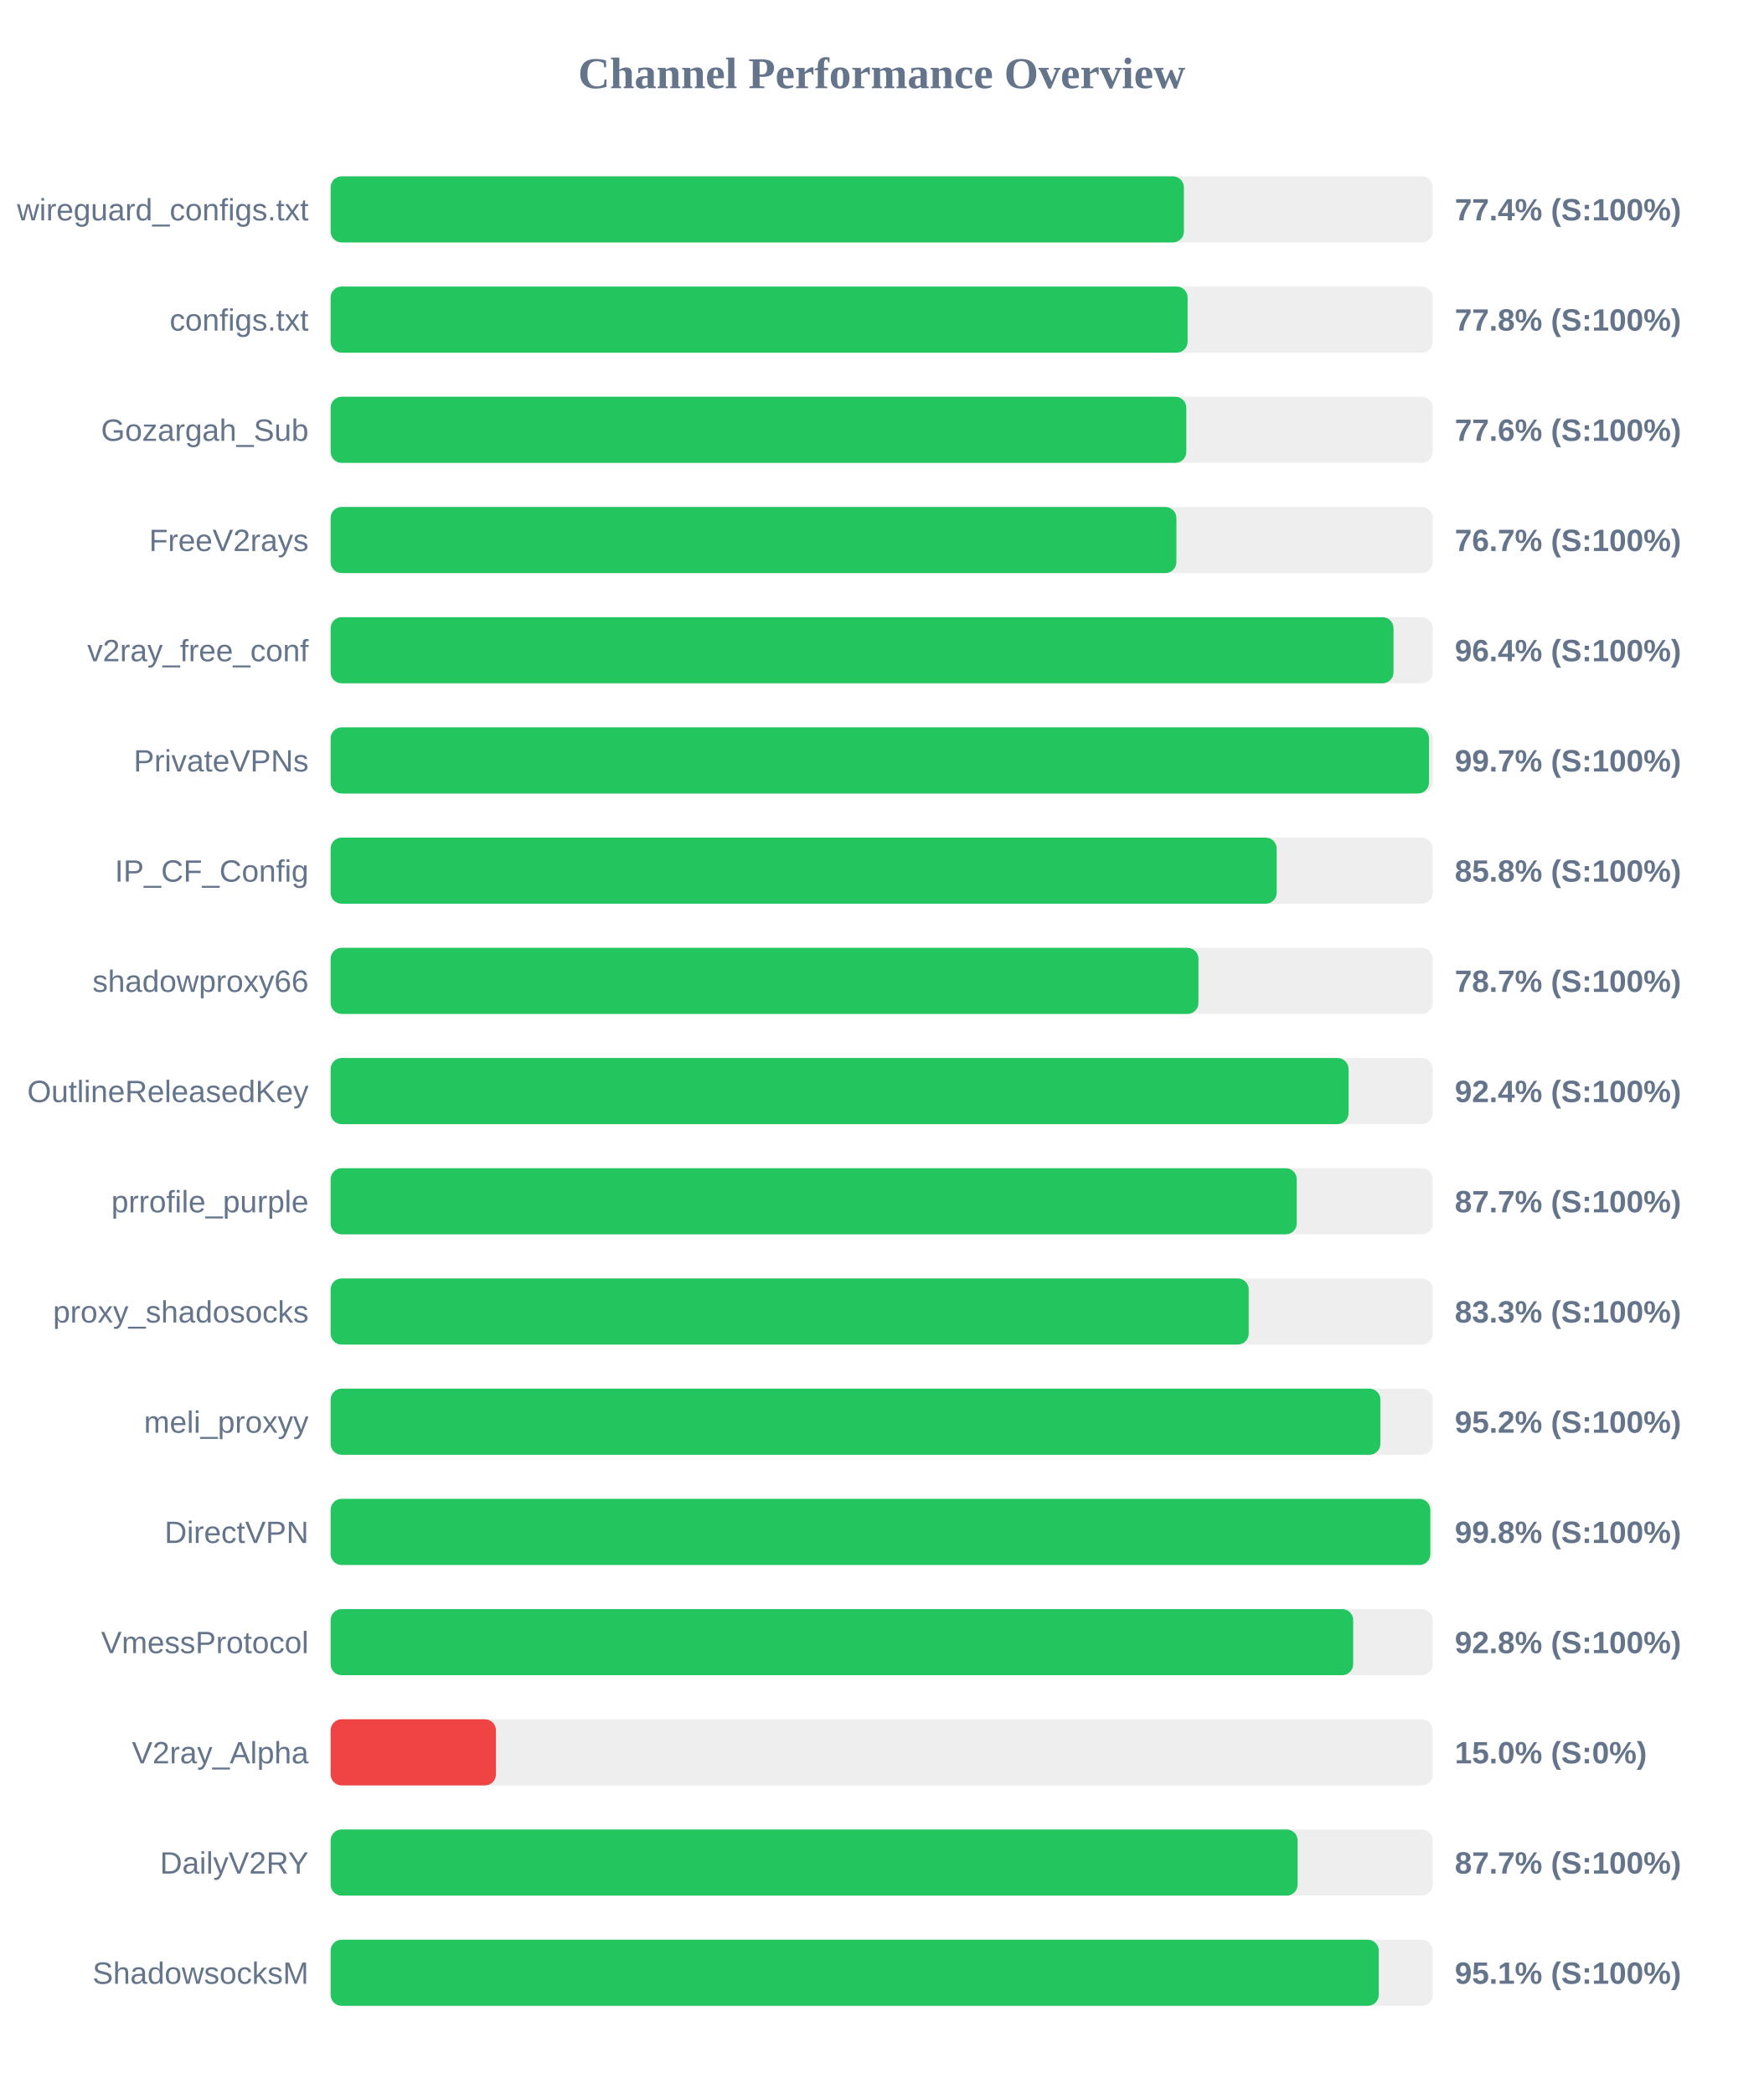
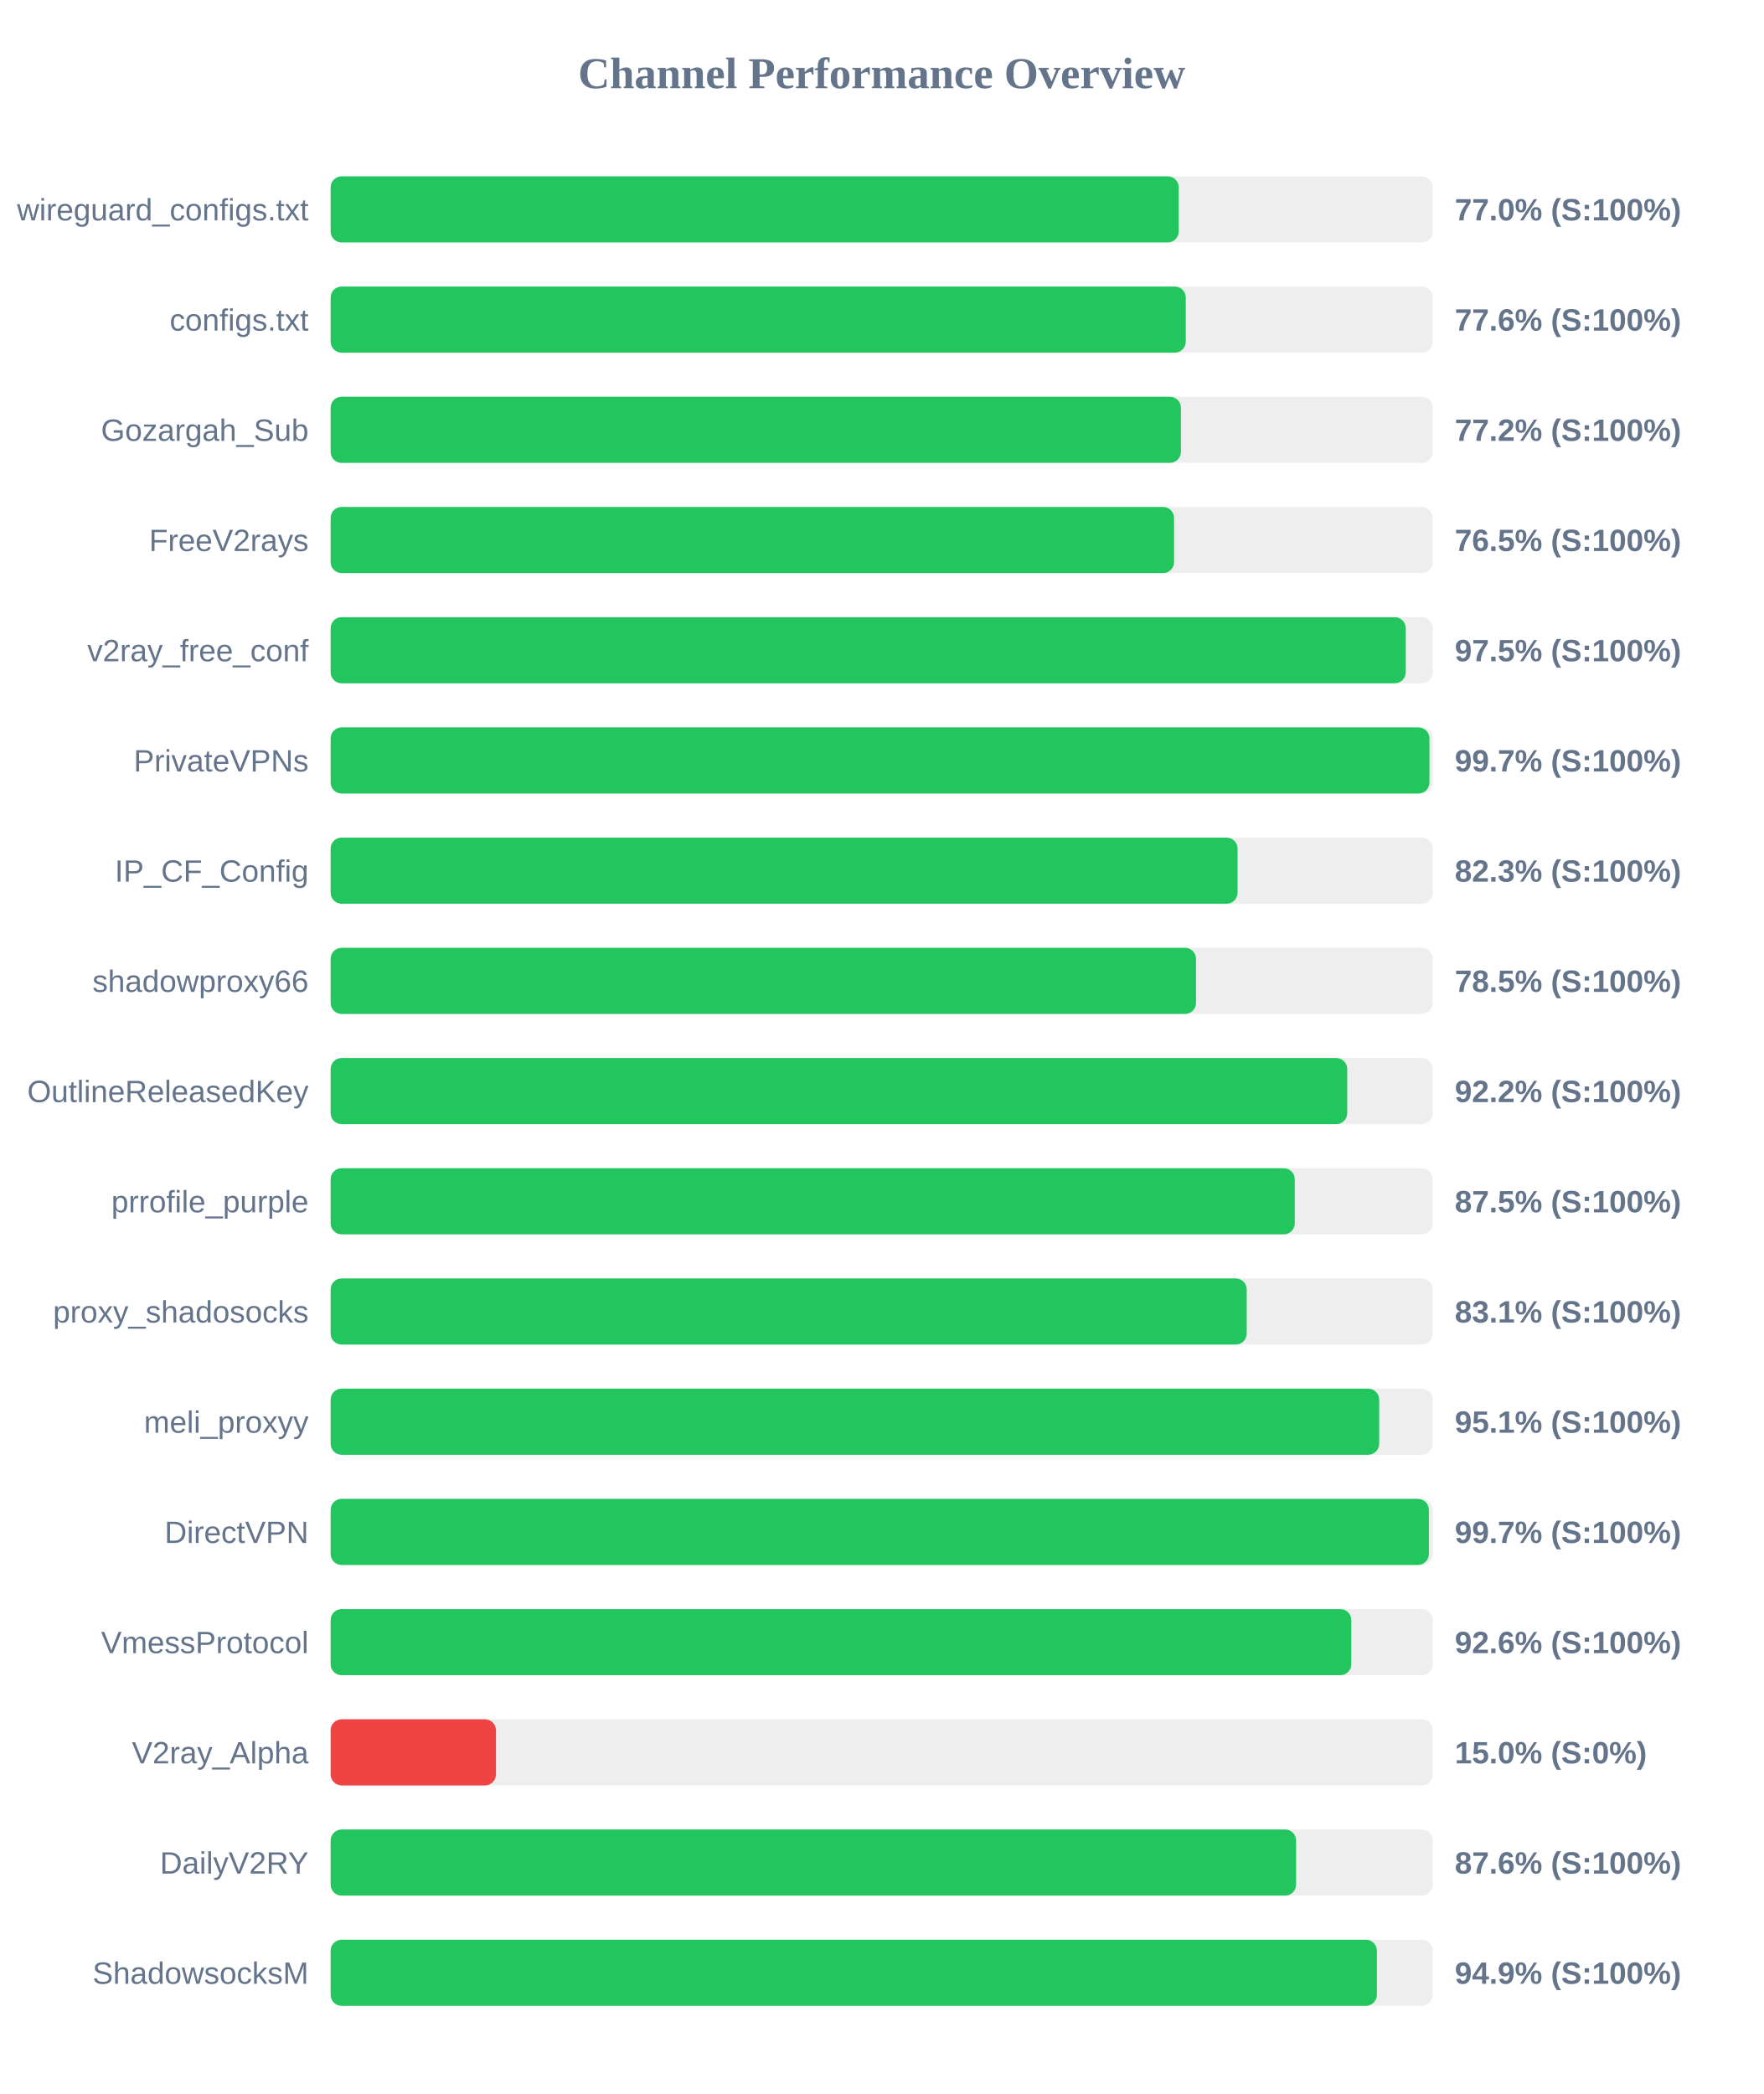
<svg xmlns="http://www.w3.org/2000/svg" width="800" height="950" version="1.1">
  <style>
        .row { font: 14px Arial; fill: #64748b; }
        .score { font: bold 14px Arial; fill: #64748b; }
    </style>
  <text x="400" y="40" text-anchor="middle" font-size="20px" font-weight="bold" fill="#64748b">Channel Performance Overview</text>
  <rect x="150" y="80" width="500" height="30" fill="#eee" rx="5" />
-   <rect x="150" y="80" width="387.1" height="30" fill="#22c55e" rx="5" />
+   <rect x="150" y="80" width="384.75" height="30" fill="#22c55e" rx="5" />
  <text x="140" y="100" text-anchor="end" class="row">wireguard_configs.txt</text>
-   <text x="660" y="100" text-anchor="start" class="score">77.4% (S:100%)</text>
+   <text x="660" y="100" text-anchor="start" class="score">77.0% (S:100%)</text>
  <rect x="150" y="130" width="500" height="30" fill="#eee" rx="5" />
-   <rect x="150" y="130" width="388.8" height="30" fill="#22c55e" rx="5" />
+   <rect x="150" y="130" width="387.95" height="30" fill="#22c55e" rx="5" />
  <text x="140" y="150" text-anchor="end" class="row">configs.txt</text>
-   <text x="660" y="150" text-anchor="start" class="score">77.8% (S:100%)</text>
+   <text x="660" y="150" text-anchor="start" class="score">77.6% (S:100%)</text>
  <rect x="150" y="180" width="500" height="30" fill="#eee" rx="5" />
-   <rect x="150" y="180" width="388.2" height="30" fill="#22c55e" rx="5" />
+   <rect x="150" y="180" width="385.75" height="30" fill="#22c55e" rx="5" />
  <text x="140" y="200" text-anchor="end" class="row">Gozargah_Sub</text>
-   <text x="660" y="200" text-anchor="start" class="score">77.6% (S:100%)</text>
+   <text x="660" y="200" text-anchor="start" class="score">77.2% (S:100%)</text>
  <rect x="150" y="230" width="500" height="30" fill="#eee" rx="5" />
-   <rect x="150" y="230" width="383.7" height="30" fill="#22c55e" rx="5" />
+   <rect x="150" y="230" width="382.65" height="30" fill="#22c55e" rx="5" />
  <text x="140" y="250" text-anchor="end" class="row">FreeV2rays</text>
-   <text x="660" y="250" text-anchor="start" class="score">76.7% (S:100%)</text>
+   <text x="660" y="250" text-anchor="start" class="score">76.5% (S:100%)</text>
  <rect x="150" y="280" width="500" height="30" fill="#eee" rx="5" />
-   <rect x="150" y="280" width="482.2" height="30" fill="#22c55e" rx="5" />
+   <rect x="150" y="280" width="487.75" height="30" fill="#22c55e" rx="5" />
  <text x="140" y="300" text-anchor="end" class="row">v2ray_free_conf</text>
-   <text x="660" y="300" text-anchor="start" class="score">96.4% (S:100%)</text>
+   <text x="660" y="300" text-anchor="start" class="score">97.5% (S:100%)</text>
  <rect x="150" y="330" width="500" height="30" fill="#eee" rx="5" />
-   <rect x="150" y="330" width="498.3" height="30" fill="#22c55e" rx="5" />
+   <rect x="150" y="330" width="498.5" height="30" fill="#22c55e" rx="5" />
  <text x="140" y="350" text-anchor="end" class="row">PrivateVPNs</text>
  <text x="660" y="350" text-anchor="start" class="score">99.7% (S:100%)</text>
  <rect x="150" y="380" width="500" height="30" fill="#eee" rx="5" />
-   <rect x="150" y="380" width="429.2" height="30" fill="#22c55e" rx="5" />
+   <rect x="150" y="380" width="411.45" height="30" fill="#22c55e" rx="5" />
  <text x="140" y="400" text-anchor="end" class="row">IP_CF_Config</text>
-   <text x="660" y="400" text-anchor="start" class="score">85.8% (S:100%)</text>
+   <text x="660" y="400" text-anchor="start" class="score">82.3% (S:100%)</text>
  <rect x="150" y="430" width="500" height="30" fill="#eee" rx="5" />
-   <rect x="150" y="430" width="393.7" height="30" fill="#22c55e" rx="5" />
+   <rect x="150" y="430" width="392.6" height="30" fill="#22c55e" rx="5" />
  <text x="140" y="450" text-anchor="end" class="row">shadowproxy66</text>
-   <text x="660" y="450" text-anchor="start" class="score">78.7% (S:100%)</text>
+   <text x="660" y="450" text-anchor="start" class="score">78.5% (S:100%)</text>
  <rect x="150" y="480" width="500" height="30" fill="#eee" rx="5" />
-   <rect x="150" y="480" width="461.8" height="30" fill="#22c55e" rx="5" />
+   <rect x="150" y="480" width="461.2" height="30" fill="#22c55e" rx="5" />
  <text x="140" y="500" text-anchor="end" class="row">OutlineReleasedKey</text>
-   <text x="660" y="500" text-anchor="start" class="score">92.4% (S:100%)</text>
+   <text x="660" y="500" text-anchor="start" class="score">92.2% (S:100%)</text>
  <rect x="150" y="530" width="500" height="30" fill="#eee" rx="5" />
-   <rect x="150" y="530" width="438.3" height="30" fill="#22c55e" rx="5" />
+   <rect x="150" y="530" width="437.4" height="30" fill="#22c55e" rx="5" />
  <text x="140" y="550" text-anchor="end" class="row">prrofile_purple</text>
-   <text x="660" y="550" text-anchor="start" class="score">87.7% (S:100%)</text>
+   <text x="660" y="550" text-anchor="start" class="score">87.5% (S:100%)</text>
  <rect x="150" y="580" width="500" height="30" fill="#eee" rx="5" />
-   <rect x="150" y="580" width="416.5" height="30" fill="#22c55e" rx="5" />
+   <rect x="150" y="580" width="415.6" height="30" fill="#22c55e" rx="5" />
  <text x="140" y="600" text-anchor="end" class="row">proxy_shadosocks</text>
-   <text x="660" y="600" text-anchor="start" class="score">83.3% (S:100%)</text>
+   <text x="660" y="600" text-anchor="start" class="score">83.1% (S:100%)</text>
  <rect x="150" y="630" width="500" height="30" fill="#eee" rx="5" />
-   <rect x="150" y="630" width="476.25" height="30" fill="#22c55e" rx="5" />
+   <rect x="150" y="630" width="475.7" height="30" fill="#22c55e" rx="5" />
  <text x="140" y="650" text-anchor="end" class="row">meli_proxyy</text>
-   <text x="660" y="650" text-anchor="start" class="score">95.2% (S:100%)</text>
+   <text x="660" y="650" text-anchor="start" class="score">95.1% (S:100%)</text>
  <rect x="150" y="680" width="500" height="30" fill="#eee" rx="5" />
-   <rect x="150" y="680" width="498.9" height="30" fill="#22c55e" rx="5" />
+   <rect x="150" y="680" width="498.25" height="30" fill="#22c55e" rx="5" />
  <text x="140" y="700" text-anchor="end" class="row">DirectVPN</text>
-   <text x="660" y="700" text-anchor="start" class="score">99.8% (S:100%)</text>
+   <text x="660" y="700" text-anchor="start" class="score">99.7% (S:100%)</text>
  <rect x="150" y="730" width="500" height="30" fill="#eee" rx="5" />
-   <rect x="150" y="730" width="463.9" height="30" fill="#22c55e" rx="5" />
+   <rect x="150" y="730" width="463.05" height="30" fill="#22c55e" rx="5" />
  <text x="140" y="750" text-anchor="end" class="row">VmessProtocol</text>
-   <text x="660" y="750" text-anchor="start" class="score">92.8% (S:100%)</text>
+   <text x="660" y="750" text-anchor="start" class="score">92.6% (S:100%)</text>
  <rect x="150" y="780" width="500" height="30" fill="#eee" rx="5" />
  <rect x="150" y="780" width="75.0" height="30" fill="#ef4444" rx="5" />
  <text x="140" y="800" text-anchor="end" class="row">V2ray_Alpha</text>
  <text x="660" y="800" text-anchor="start" class="score">15.0% (S:0%)</text>
  <rect x="150" y="830" width="500" height="30" fill="#eee" rx="5" />
-   <rect x="150" y="830" width="438.7" height="30" fill="#22c55e" rx="5" />
+   <rect x="150" y="830" width="438.0" height="30" fill="#22c55e" rx="5" />
  <text x="140" y="850" text-anchor="end" class="row">DailyV2RY</text>
-   <text x="660" y="850" text-anchor="start" class="score">87.7% (S:100%)</text>
+   <text x="660" y="850" text-anchor="start" class="score">87.6% (S:100%)</text>
  <rect x="150" y="880" width="500" height="30" fill="#eee" rx="5" />
-   <rect x="150" y="880" width="475.5" height="30" fill="#22c55e" rx="5" />
+   <rect x="150" y="880" width="474.65" height="30" fill="#22c55e" rx="5" />
  <text x="140" y="900" text-anchor="end" class="row">ShadowsocksM</text>
-   <text x="660" y="900" text-anchor="start" class="score">95.1% (S:100%)</text>
+   <text x="660" y="900" text-anchor="start" class="score">94.9% (S:100%)</text>
</svg>
